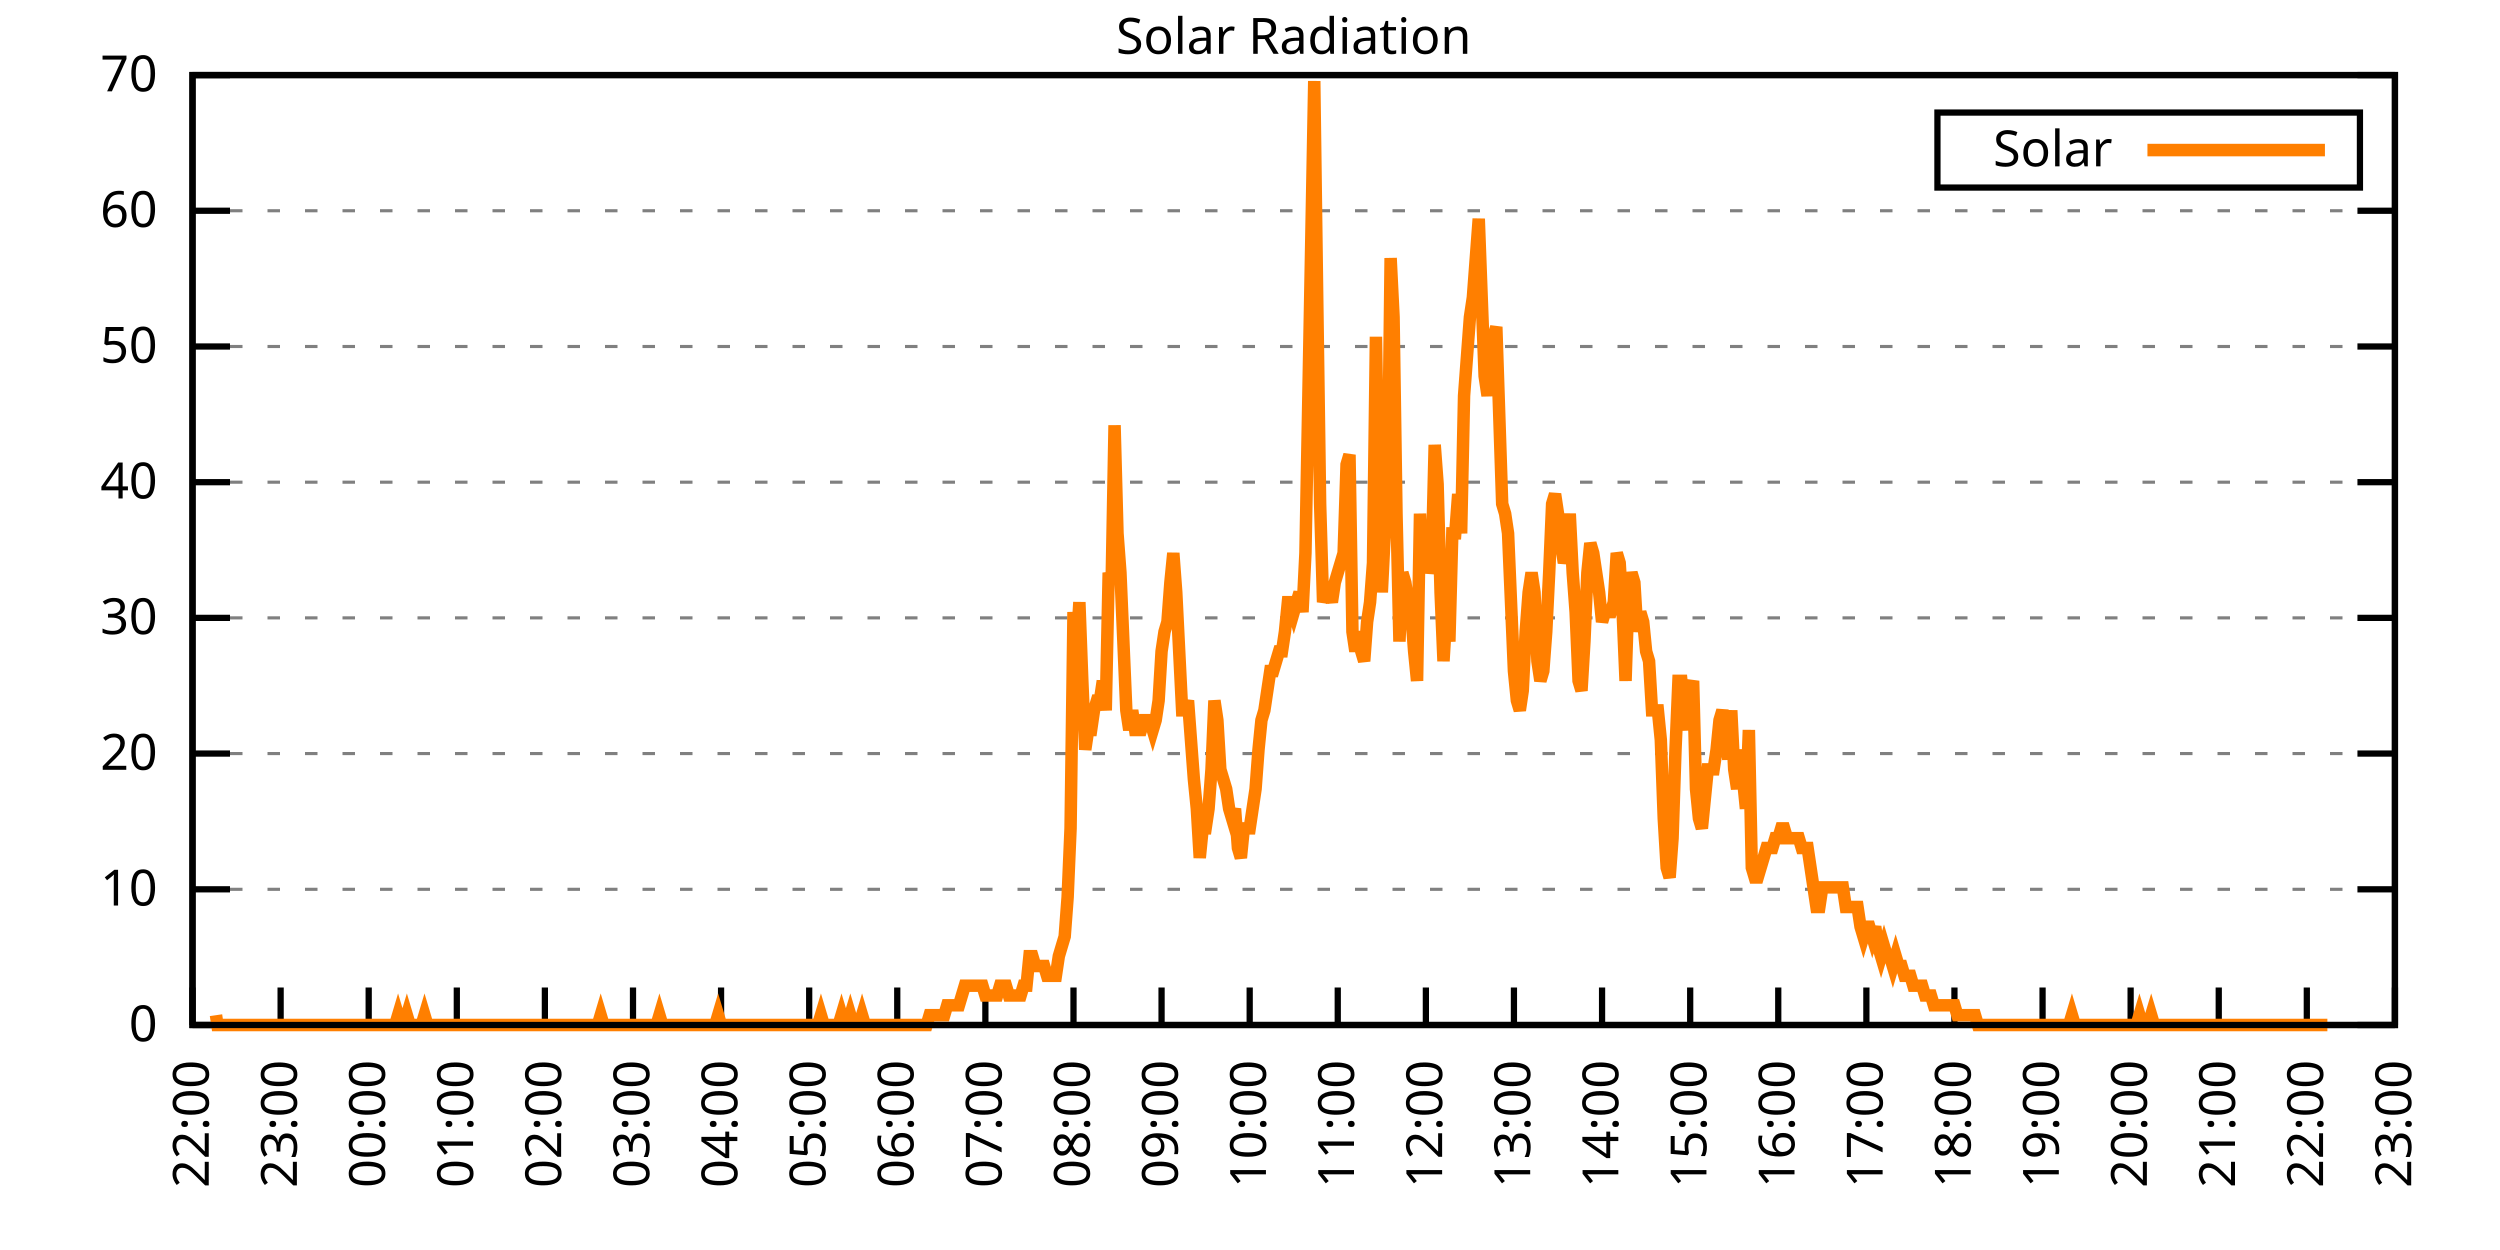
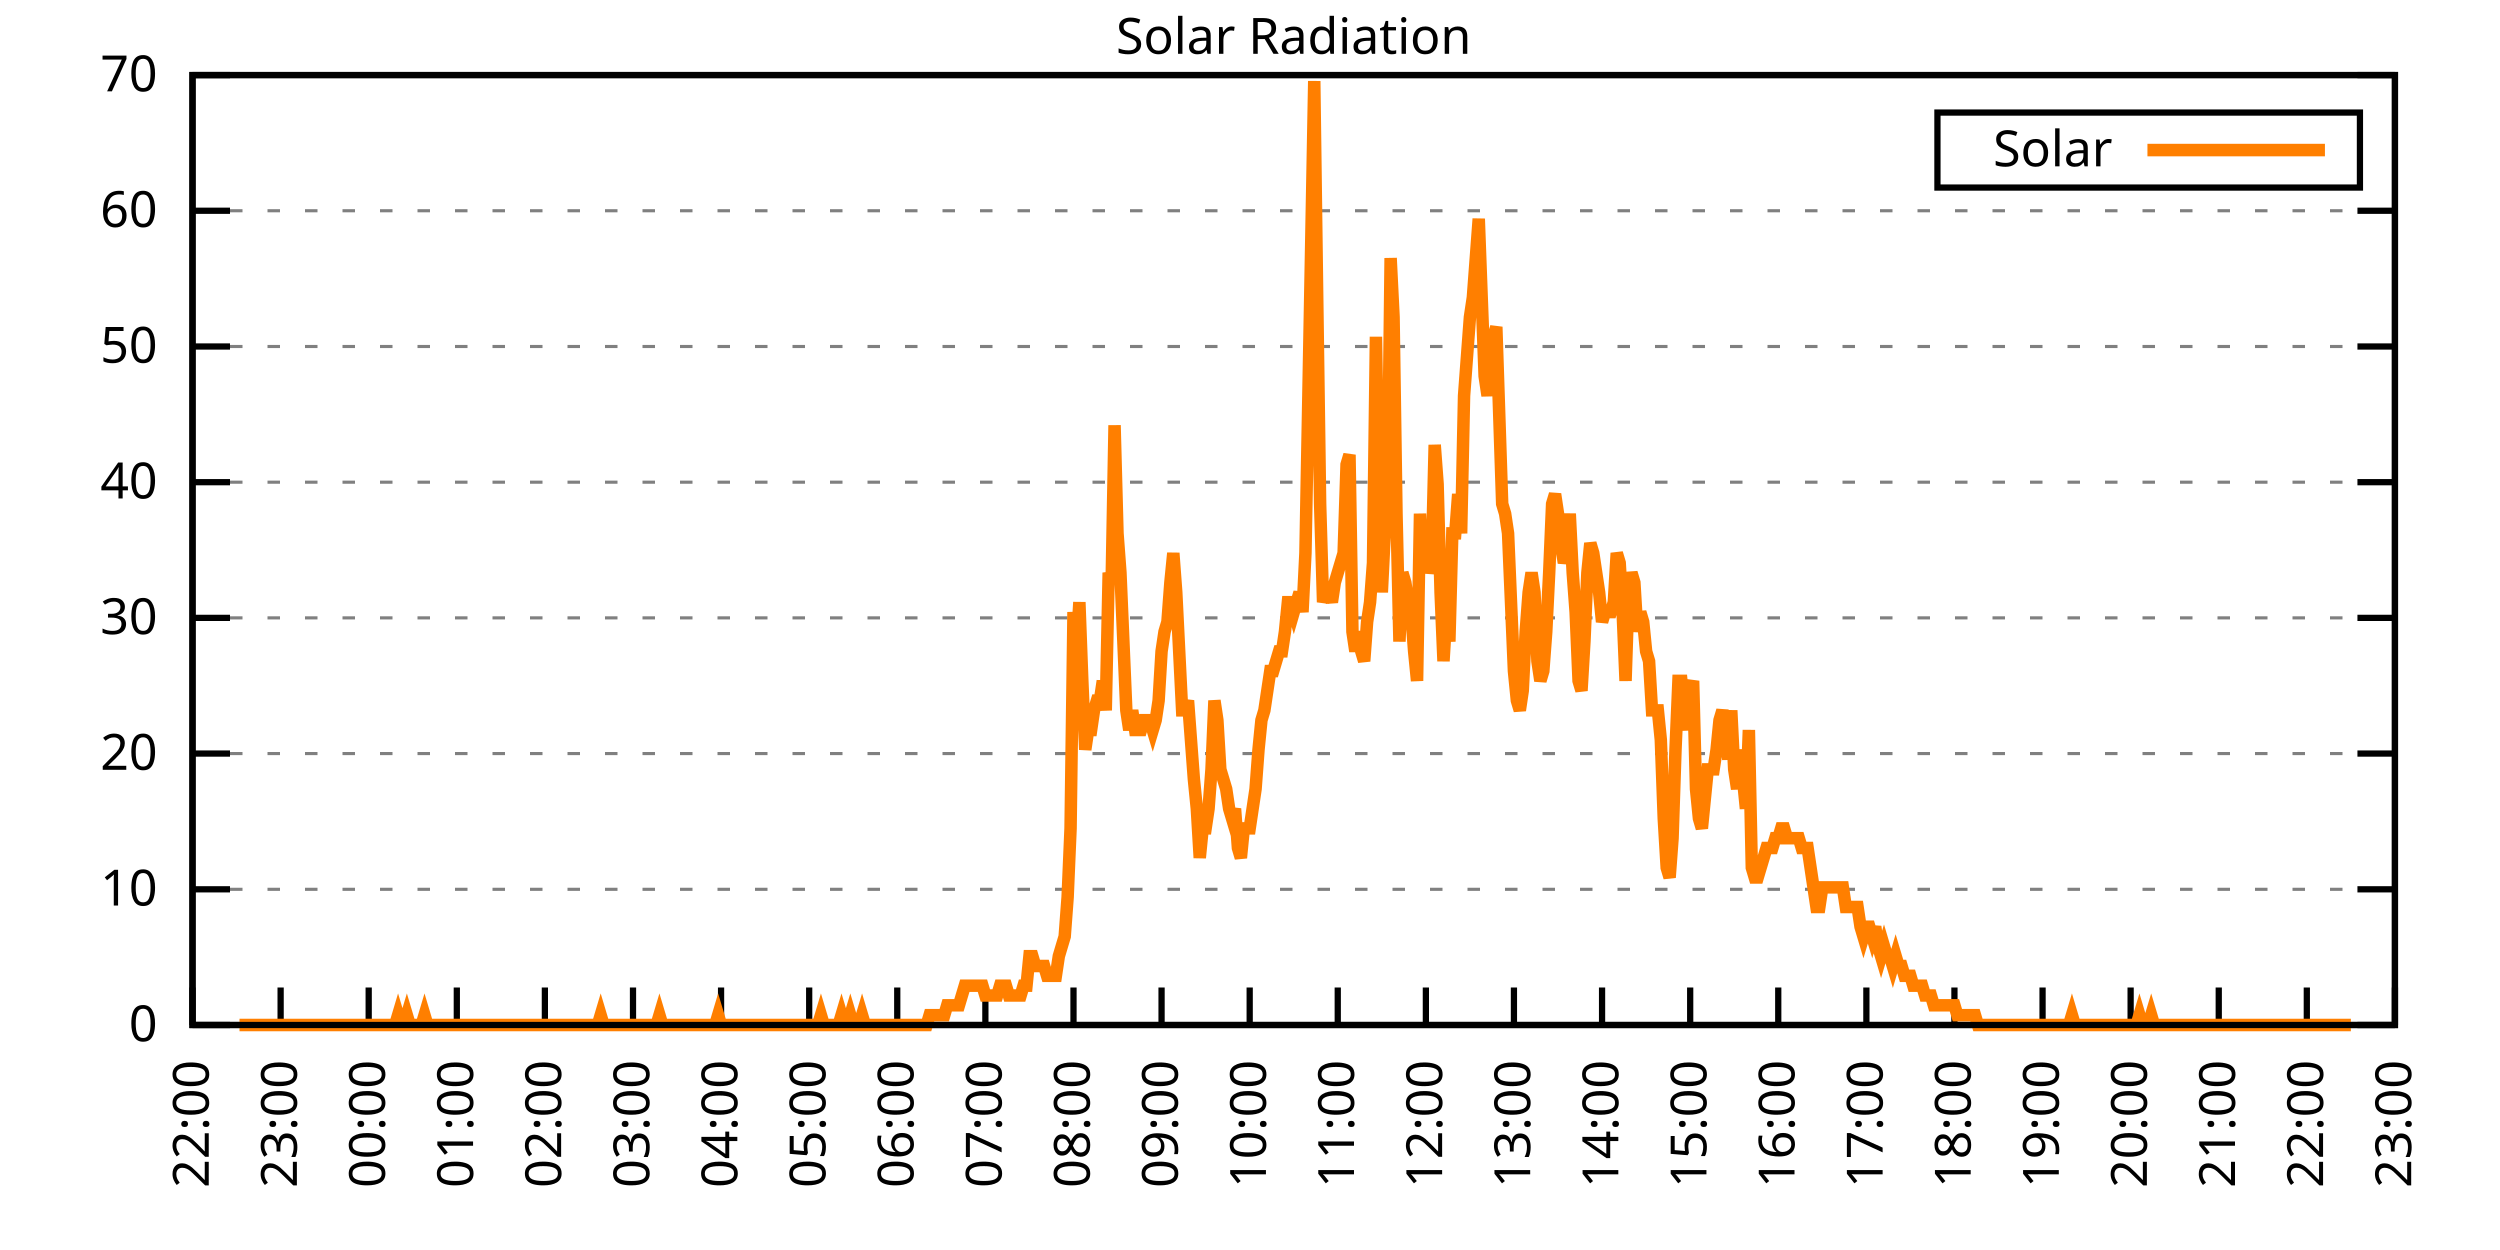
<svg xmlns="http://www.w3.org/2000/svg" xmlns:xlink="http://www.w3.org/1999/xlink" width="400" height="200" viewBox="0 0 400 200">
  <g id="gnuplot_canvas">
    <rect x="0" y="0" width="400" height="200" fill="none" />
    <defs>
      <circle id="gpDot" r="0.5" stroke-width="0.5" stroke="currentColor" />
      <path id="gpPt0" stroke-width="0.333" stroke="currentColor" d="M-1,0 h2 M0,-1 v2" />
      <path id="gpPt1" stroke-width="0.333" stroke="currentColor" d="M-1,-1 L1,1 M1,-1 L-1,1" />
      <path id="gpPt2" stroke-width="0.333" stroke="currentColor" d="M-1,0 L1,0 M0,-1 L0,1 M-1,-1 L1,1 M-1,1 L1,-1" />
      <rect id="gpPt3" stroke-width="0.333" stroke="currentColor" x="-1" y="-1" width="2" height="2" />
      <rect id="gpPt4" stroke-width="0.333" stroke="currentColor" fill="currentColor" x="-1" y="-1" width="2" height="2" />
      <circle id="gpPt5" stroke-width="0.333" stroke="currentColor" cx="0" cy="0" r="1" />
      <use xlink:href="#gpPt5" id="gpPt6" fill="currentColor" stroke="none" />
      <path id="gpPt7" stroke-width="0.333" stroke="currentColor" d="M0,-1.33 L-1.33,0.67 L1.33,0.67 z" />
      <use xlink:href="#gpPt7" id="gpPt8" fill="currentColor" stroke="none" />
      <use xlink:href="#gpPt7" id="gpPt9" stroke="currentColor" transform="rotate(180)" />
      <use xlink:href="#gpPt9" id="gpPt10" fill="currentColor" stroke="none" />
      <use xlink:href="#gpPt3" id="gpPt11" stroke="currentColor" transform="rotate(45)" />
      <use xlink:href="#gpPt11" id="gpPt12" fill="currentColor" stroke="none" />
      <path id="gpPt13" stroke-width="0.333" stroke="currentColor" d="M0,1.330 L1.265,0.411 L0.782,-1.067 L-0.782,-1.076 L-1.265,0.411 z" />
      <use xlink:href="#gpPt13" id="gpPt14" fill="currentColor" stroke="none" />
      <filter id="textbox" filterUnits="objectBoundingBox" x="0" y="0" height="1" width="1">
        <feFlood flood-color="white" flood-opacity="1" result="bgnd" />
        <feComposite in="SourceGraphic" in2="bgnd" operator="atop" />
      </filter>
      <filter id="greybox" filterUnits="objectBoundingBox" x="0" y="0" height="1" width="1">
        <feFlood flood-color="lightgrey" flood-opacity="1" result="grey" />
        <feComposite in="SourceGraphic" in2="grey" operator="atop" />
      </filter>
    </defs>
    <g fill="none" color="white" stroke="currentColor" stroke-width="1.00" stroke-linecap="butt" stroke-linejoin="miter">
</g>
    <g fill="none" color="black" stroke="currentColor" stroke-width="1.00" stroke-linecap="butt" stroke-linejoin="miter">
      <g stroke="none" shape-rendering="crispEdges">
        <polygon fill="rgb(255, 255, 255)" points="30.80,164.00 383.18,164.00 383.18,12.02 30.80,12.02 " />
      </g>
    </g>
    <g fill="none" color="black" stroke="currentColor" stroke-width="1.00" stroke-linecap="butt" stroke-linejoin="miter">
</g>
    <g fill="none" color="black" stroke="black" stroke-width="0.50" stroke-linecap="butt" stroke-linejoin="miter">
</g>
    <g fill="none" color="gray" stroke="currentColor" stroke-width="0.50" stroke-linecap="butt" stroke-linejoin="miter">
      <path stroke="gray" stroke-dasharray="2,4" class="gridline" d="M30.80,164.00 L383.19,164.00  " />
    </g>
    <g fill="none" color="gray" stroke="gray" stroke-width="1.00" stroke-linecap="butt" stroke-linejoin="miter">
</g>
    <g fill="none" color="black" stroke="currentColor" stroke-width="1.00" stroke-linecap="butt" stroke-linejoin="miter">
      <path stroke="black" d="M30.80,164.00 L36.80,164.00 M383.19,164.00 L377.19,164.00  " />
      <g transform="translate(25.20,166.60)" stroke="none" fill="black" font-family="Sans" font-size="8.00" text-anchor="end">
        <text>
          <tspan font-family="Sans"> 0</tspan>
        </text>
      </g>
    </g>
    <g fill="none" color="black" stroke="currentColor" stroke-width="1.00" stroke-linecap="butt" stroke-linejoin="miter">
</g>
    <g fill="none" color="black" stroke="black" stroke-width="0.50" stroke-linecap="butt" stroke-linejoin="miter">
</g>
    <g fill="none" color="gray" stroke="currentColor" stroke-width="0.50" stroke-linecap="butt" stroke-linejoin="miter">
      <path stroke="gray" stroke-dasharray="2,4" class="gridline" d="M30.80,142.29 L383.19,142.29  " />
    </g>
    <g fill="none" color="gray" stroke="gray" stroke-width="1.00" stroke-linecap="butt" stroke-linejoin="miter">
</g>
    <g fill="none" color="black" stroke="currentColor" stroke-width="1.00" stroke-linecap="butt" stroke-linejoin="miter">
      <path stroke="black" d="M30.80,142.29 L36.80,142.29 M383.19,142.29 L377.19,142.29  " />
      <g transform="translate(25.20,144.89)" stroke="none" fill="black" font-family="Sans" font-size="8.00" text-anchor="end">
        <text>
          <tspan font-family="Sans"> 10</tspan>
        </text>
      </g>
    </g>
    <g fill="none" color="black" stroke="currentColor" stroke-width="1.00" stroke-linecap="butt" stroke-linejoin="miter">
</g>
    <g fill="none" color="black" stroke="black" stroke-width="0.50" stroke-linecap="butt" stroke-linejoin="miter">
</g>
    <g fill="none" color="gray" stroke="currentColor" stroke-width="0.50" stroke-linecap="butt" stroke-linejoin="miter">
      <path stroke="gray" stroke-dasharray="2,4" class="gridline" d="M30.80,120.57 L383.19,120.57  " />
    </g>
    <g fill="none" color="gray" stroke="gray" stroke-width="1.00" stroke-linecap="butt" stroke-linejoin="miter">
</g>
    <g fill="none" color="black" stroke="currentColor" stroke-width="1.00" stroke-linecap="butt" stroke-linejoin="miter">
      <path stroke="black" d="M30.80,120.57 L36.80,120.57 M383.19,120.57 L377.19,120.57  " />
      <g transform="translate(25.20,123.17)" stroke="none" fill="black" font-family="Sans" font-size="8.00" text-anchor="end">
        <text>
          <tspan font-family="Sans"> 20</tspan>
        </text>
      </g>
    </g>
    <g fill="none" color="black" stroke="currentColor" stroke-width="1.00" stroke-linecap="butt" stroke-linejoin="miter">
</g>
    <g fill="none" color="black" stroke="black" stroke-width="0.50" stroke-linecap="butt" stroke-linejoin="miter">
</g>
    <g fill="none" color="gray" stroke="currentColor" stroke-width="0.50" stroke-linecap="butt" stroke-linejoin="miter">
      <path stroke="gray" stroke-dasharray="2,4" class="gridline" d="M30.80,98.86 L383.19,98.86  " />
    </g>
    <g fill="none" color="gray" stroke="gray" stroke-width="1.00" stroke-linecap="butt" stroke-linejoin="miter">
</g>
    <g fill="none" color="black" stroke="currentColor" stroke-width="1.00" stroke-linecap="butt" stroke-linejoin="miter">
      <path stroke="black" d="M30.80,98.86 L36.80,98.86 M383.19,98.86 L377.19,98.86  " />
      <g transform="translate(25.20,101.46)" stroke="none" fill="black" font-family="Sans" font-size="8.00" text-anchor="end">
        <text>
          <tspan font-family="Sans"> 30</tspan>
        </text>
      </g>
    </g>
    <g fill="none" color="black" stroke="currentColor" stroke-width="1.00" stroke-linecap="butt" stroke-linejoin="miter">
</g>
    <g fill="none" color="black" stroke="black" stroke-width="0.50" stroke-linecap="butt" stroke-linejoin="miter">
</g>
    <g fill="none" color="gray" stroke="currentColor" stroke-width="0.50" stroke-linecap="butt" stroke-linejoin="miter">
      <path stroke="gray" stroke-dasharray="2,4" class="gridline" d="M30.80,77.15 L383.19,77.15  " />
    </g>
    <g fill="none" color="gray" stroke="gray" stroke-width="1.00" stroke-linecap="butt" stroke-linejoin="miter">
</g>
    <g fill="none" color="black" stroke="currentColor" stroke-width="1.00" stroke-linecap="butt" stroke-linejoin="miter">
      <path stroke="black" d="M30.80,77.15 L36.80,77.15 M383.19,77.15 L377.19,77.15  " />
      <g transform="translate(25.20,79.75)" stroke="none" fill="black" font-family="Sans" font-size="8.00" text-anchor="end">
        <text>
          <tspan font-family="Sans"> 40</tspan>
        </text>
      </g>
    </g>
    <g fill="none" color="black" stroke="currentColor" stroke-width="1.00" stroke-linecap="butt" stroke-linejoin="miter">
</g>
    <g fill="none" color="black" stroke="black" stroke-width="0.50" stroke-linecap="butt" stroke-linejoin="miter">
</g>
    <g fill="none" color="gray" stroke="currentColor" stroke-width="0.50" stroke-linecap="butt" stroke-linejoin="miter">
      <path stroke="gray" stroke-dasharray="2,4" class="gridline" d="M30.80,55.44 L383.19,55.44  " />
    </g>
    <g fill="none" color="gray" stroke="gray" stroke-width="1.00" stroke-linecap="butt" stroke-linejoin="miter">
</g>
    <g fill="none" color="black" stroke="currentColor" stroke-width="1.00" stroke-linecap="butt" stroke-linejoin="miter">
      <path stroke="black" d="M30.80,55.44 L36.80,55.44 M383.19,55.44 L377.19,55.44  " />
      <g transform="translate(25.20,58.04)" stroke="none" fill="black" font-family="Sans" font-size="8.00" text-anchor="end">
        <text>
          <tspan font-family="Sans"> 50</tspan>
        </text>
      </g>
    </g>
    <g fill="none" color="black" stroke="currentColor" stroke-width="1.00" stroke-linecap="butt" stroke-linejoin="miter">
</g>
    <g fill="none" color="black" stroke="black" stroke-width="0.50" stroke-linecap="butt" stroke-linejoin="miter">
</g>
    <g fill="none" color="gray" stroke="currentColor" stroke-width="0.50" stroke-linecap="butt" stroke-linejoin="miter">
      <path stroke="gray" stroke-dasharray="2,4" class="gridline" d="M30.80,33.72 L383.19,33.72  " />
    </g>
    <g fill="none" color="gray" stroke="gray" stroke-width="1.00" stroke-linecap="butt" stroke-linejoin="miter">
</g>
    <g fill="none" color="black" stroke="currentColor" stroke-width="1.00" stroke-linecap="butt" stroke-linejoin="miter">
      <path stroke="black" d="M30.80,33.72 L36.80,33.72 M383.19,33.72 L377.19,33.72  " />
      <g transform="translate(25.20,36.32)" stroke="none" fill="black" font-family="Sans" font-size="8.00" text-anchor="end">
        <text>
          <tspan font-family="Sans"> 60</tspan>
        </text>
      </g>
    </g>
    <g fill="none" color="black" stroke="currentColor" stroke-width="1.00" stroke-linecap="butt" stroke-linejoin="miter">
</g>
    <g fill="none" color="black" stroke="black" stroke-width="0.50" stroke-linecap="butt" stroke-linejoin="miter">
</g>
    <g fill="none" color="gray" stroke="currentColor" stroke-width="0.50" stroke-linecap="butt" stroke-linejoin="miter">
      <path stroke="gray" stroke-dasharray="2,4" class="gridline" d="M30.80,12.01 L383.19,12.01  " />
    </g>
    <g fill="none" color="gray" stroke="gray" stroke-width="1.00" stroke-linecap="butt" stroke-linejoin="miter">
</g>
    <g fill="none" color="black" stroke="currentColor" stroke-width="1.00" stroke-linecap="butt" stroke-linejoin="miter">
      <path stroke="black" d="M30.80,12.01 L36.80,12.01 M383.19,12.01 L377.19,12.01  " />
      <g transform="translate(25.20,14.61)" stroke="none" fill="black" font-family="Sans" font-size="8.00" text-anchor="end">
        <text>
          <tspan font-family="Sans"> 70</tspan>
        </text>
      </g>
    </g>
    <g fill="none" color="black" stroke="currentColor" stroke-width="1.00" stroke-linecap="butt" stroke-linejoin="miter">
      <path stroke="black" d="M30.80,164.00 L30.80,158.00  " />
      <g transform="translate(33.40,169.60) rotate(270.00)" stroke="none" fill="black" font-family="Sans" font-size="8.00" text-anchor="end">
        <text>
          <tspan font-family="Sans">22:00</tspan>
        </text>
      </g>
    </g>
    <g fill="none" color="black" stroke="currentColor" stroke-width="1.00" stroke-linecap="butt" stroke-linejoin="miter">
      <path stroke="black" d="M44.90,164.00 L44.90,158.00  " />
      <g transform="translate(47.50,169.60) rotate(270.00)" stroke="none" fill="black" font-family="Sans" font-size="8.00" text-anchor="end">
        <text>
          <tspan font-family="Sans">23:00</tspan>
        </text>
      </g>
    </g>
    <g fill="none" color="black" stroke="currentColor" stroke-width="1.00" stroke-linecap="butt" stroke-linejoin="miter">
      <path stroke="black" d="M58.99,164.00 L58.99,158.00  " />
      <g transform="translate(61.59,169.60) rotate(270.00)" stroke="none" fill="black" font-family="Sans" font-size="8.00" text-anchor="end">
        <text>
          <tspan font-family="Sans">00:00</tspan>
        </text>
      </g>
    </g>
    <g fill="none" color="black" stroke="currentColor" stroke-width="1.00" stroke-linecap="butt" stroke-linejoin="miter">
      <path stroke="black" d="M73.09,164.00 L73.09,158.00  " />
      <g transform="translate(75.69,169.60) rotate(270.00)" stroke="none" fill="black" font-family="Sans" font-size="8.00" text-anchor="end">
        <text>
          <tspan font-family="Sans">01:00</tspan>
        </text>
      </g>
    </g>
    <g fill="none" color="black" stroke="currentColor" stroke-width="1.00" stroke-linecap="butt" stroke-linejoin="miter">
      <path stroke="black" d="M87.18,164.00 L87.18,158.00  " />
      <g transform="translate(89.78,169.60) rotate(270.00)" stroke="none" fill="black" font-family="Sans" font-size="8.00" text-anchor="end">
        <text>
          <tspan font-family="Sans">02:00</tspan>
        </text>
      </g>
    </g>
    <g fill="none" color="black" stroke="currentColor" stroke-width="1.00" stroke-linecap="butt" stroke-linejoin="miter">
      <path stroke="black" d="M101.28,164.00 L101.28,158.00  " />
      <g transform="translate(103.88,169.60) rotate(270.00)" stroke="none" fill="black" font-family="Sans" font-size="8.00" text-anchor="end">
        <text>
          <tspan font-family="Sans">03:00</tspan>
        </text>
      </g>
    </g>
    <g fill="none" color="black" stroke="currentColor" stroke-width="1.00" stroke-linecap="butt" stroke-linejoin="miter">
      <path stroke="black" d="M115.37,164.00 L115.37,158.00  " />
      <g transform="translate(117.97,169.60) rotate(270.00)" stroke="none" fill="black" font-family="Sans" font-size="8.00" text-anchor="end">
        <text>
          <tspan font-family="Sans">04:00</tspan>
        </text>
      </g>
    </g>
    <g fill="none" color="black" stroke="currentColor" stroke-width="1.00" stroke-linecap="butt" stroke-linejoin="miter">
      <path stroke="black" d="M129.47,164.00 L129.47,158.00  " />
      <g transform="translate(132.07,169.60) rotate(270.00)" stroke="none" fill="black" font-family="Sans" font-size="8.00" text-anchor="end">
        <text>
          <tspan font-family="Sans">05:00</tspan>
        </text>
      </g>
    </g>
    <g fill="none" color="black" stroke="currentColor" stroke-width="1.00" stroke-linecap="butt" stroke-linejoin="miter">
      <path stroke="black" d="M143.56,164.00 L143.56,158.00  " />
      <g transform="translate(146.16,169.60) rotate(270.00)" stroke="none" fill="black" font-family="Sans" font-size="8.00" text-anchor="end">
        <text>
          <tspan font-family="Sans">06:00</tspan>
        </text>
      </g>
    </g>
    <g fill="none" color="black" stroke="currentColor" stroke-width="1.00" stroke-linecap="butt" stroke-linejoin="miter">
      <path stroke="black" d="M157.66,164.00 L157.66,158.00  " />
      <g transform="translate(160.26,169.60) rotate(270.00)" stroke="none" fill="black" font-family="Sans" font-size="8.00" text-anchor="end">
        <text>
          <tspan font-family="Sans">07:00</tspan>
        </text>
      </g>
    </g>
    <g fill="none" color="black" stroke="currentColor" stroke-width="1.00" stroke-linecap="butt" stroke-linejoin="miter">
      <path stroke="black" d="M171.76,164.00 L171.76,158.00  " />
      <g transform="translate(174.36,169.60) rotate(270.00)" stroke="none" fill="black" font-family="Sans" font-size="8.00" text-anchor="end">
        <text>
          <tspan font-family="Sans">08:00</tspan>
        </text>
      </g>
    </g>
    <g fill="none" color="black" stroke="currentColor" stroke-width="1.00" stroke-linecap="butt" stroke-linejoin="miter">
      <path stroke="black" d="M185.85,164.00 L185.85,158.00  " />
      <g transform="translate(188.45,169.60) rotate(270.00)" stroke="none" fill="black" font-family="Sans" font-size="8.00" text-anchor="end">
        <text>
          <tspan font-family="Sans">09:00</tspan>
        </text>
      </g>
    </g>
    <g fill="none" color="black" stroke="currentColor" stroke-width="1.00" stroke-linecap="butt" stroke-linejoin="miter">
      <path stroke="black" d="M199.95,164.00 L199.95,158.00  " />
      <g transform="translate(202.55,169.60) rotate(270.00)" stroke="none" fill="black" font-family="Sans" font-size="8.00" text-anchor="end">
        <text>
          <tspan font-family="Sans">10:00</tspan>
        </text>
      </g>
    </g>
    <g fill="none" color="black" stroke="currentColor" stroke-width="1.00" stroke-linecap="butt" stroke-linejoin="miter">
      <path stroke="black" d="M214.04,164.00 L214.04,158.00  " />
      <g transform="translate(216.64,169.60) rotate(270.00)" stroke="none" fill="black" font-family="Sans" font-size="8.00" text-anchor="end">
        <text>
          <tspan font-family="Sans">11:00</tspan>
        </text>
      </g>
    </g>
    <g fill="none" color="black" stroke="currentColor" stroke-width="1.00" stroke-linecap="butt" stroke-linejoin="miter">
      <path stroke="black" d="M228.14,164.00 L228.14,158.00  " />
      <g transform="translate(230.74,169.60) rotate(270.00)" stroke="none" fill="black" font-family="Sans" font-size="8.00" text-anchor="end">
        <text>
          <tspan font-family="Sans">12:00</tspan>
        </text>
      </g>
    </g>
    <g fill="none" color="black" stroke="currentColor" stroke-width="1.00" stroke-linecap="butt" stroke-linejoin="miter">
      <path stroke="black" d="M242.23,164.00 L242.23,158.00  " />
      <g transform="translate(244.83,169.60) rotate(270.00)" stroke="none" fill="black" font-family="Sans" font-size="8.00" text-anchor="end">
        <text>
          <tspan font-family="Sans">13:00</tspan>
        </text>
      </g>
    </g>
    <g fill="none" color="black" stroke="currentColor" stroke-width="1.00" stroke-linecap="butt" stroke-linejoin="miter">
      <path stroke="black" d="M256.33,164.00 L256.33,158.00  " />
      <g transform="translate(258.93,169.60) rotate(270.00)" stroke="none" fill="black" font-family="Sans" font-size="8.00" text-anchor="end">
        <text>
          <tspan font-family="Sans">14:00</tspan>
        </text>
      </g>
    </g>
    <g fill="none" color="black" stroke="currentColor" stroke-width="1.00" stroke-linecap="butt" stroke-linejoin="miter">
      <path stroke="black" d="M270.43,164.00 L270.43,158.00  " />
      <g transform="translate(273.03,169.60) rotate(270.00)" stroke="none" fill="black" font-family="Sans" font-size="8.00" text-anchor="end">
        <text>
          <tspan font-family="Sans">15:00</tspan>
        </text>
      </g>
    </g>
    <g fill="none" color="black" stroke="currentColor" stroke-width="1.00" stroke-linecap="butt" stroke-linejoin="miter">
      <path stroke="black" d="M284.52,164.00 L284.52,158.00  " />
      <g transform="translate(287.12,169.60) rotate(270.00)" stroke="none" fill="black" font-family="Sans" font-size="8.00" text-anchor="end">
        <text>
          <tspan font-family="Sans">16:00</tspan>
        </text>
      </g>
    </g>
    <g fill="none" color="black" stroke="currentColor" stroke-width="1.00" stroke-linecap="butt" stroke-linejoin="miter">
      <path stroke="black" d="M298.62,164.00 L298.62,158.00  " />
      <g transform="translate(301.22,169.60) rotate(270.00)" stroke="none" fill="black" font-family="Sans" font-size="8.00" text-anchor="end">
        <text>
          <tspan font-family="Sans">17:00</tspan>
        </text>
      </g>
    </g>
    <g fill="none" color="black" stroke="currentColor" stroke-width="1.00" stroke-linecap="butt" stroke-linejoin="miter">
      <path stroke="black" d="M312.71,164.00 L312.71,158.00  " />
      <g transform="translate(315.31,169.60) rotate(270.00)" stroke="none" fill="black" font-family="Sans" font-size="8.00" text-anchor="end">
        <text>
          <tspan font-family="Sans">18:00</tspan>
        </text>
      </g>
    </g>
    <g fill="none" color="black" stroke="currentColor" stroke-width="1.00" stroke-linecap="butt" stroke-linejoin="miter">
      <path stroke="black" d="M326.81,164.00 L326.81,158.00  " />
      <g transform="translate(329.41,169.60) rotate(270.00)" stroke="none" fill="black" font-family="Sans" font-size="8.00" text-anchor="end">
        <text>
          <tspan font-family="Sans">19:00</tspan>
        </text>
      </g>
    </g>
    <g fill="none" color="black" stroke="currentColor" stroke-width="1.00" stroke-linecap="butt" stroke-linejoin="miter">
      <path stroke="black" d="M340.90,164.00 L340.90,158.00  " />
      <g transform="translate(343.50,169.60) rotate(270.00)" stroke="none" fill="black" font-family="Sans" font-size="8.00" text-anchor="end">
        <text>
          <tspan font-family="Sans">20:00</tspan>
        </text>
      </g>
    </g>
    <g fill="none" color="black" stroke="currentColor" stroke-width="1.00" stroke-linecap="butt" stroke-linejoin="miter">
      <path stroke="black" d="M355.00,164.00 L355.00,158.00  " />
      <g transform="translate(357.60,169.60) rotate(270.00)" stroke="none" fill="black" font-family="Sans" font-size="8.00" text-anchor="end">
        <text>
          <tspan font-family="Sans">21:00</tspan>
        </text>
      </g>
    </g>
    <g fill="none" color="black" stroke="currentColor" stroke-width="1.00" stroke-linecap="butt" stroke-linejoin="miter">
      <path stroke="black" d="M369.09,164.00 L369.09,158.00  " />
      <g transform="translate(371.69,169.60) rotate(270.00)" stroke="none" fill="black" font-family="Sans" font-size="8.00" text-anchor="end">
        <text>
          <tspan font-family="Sans">22:00</tspan>
        </text>
      </g>
    </g>
    <g fill="none" color="black" stroke="currentColor" stroke-width="1.00" stroke-linecap="butt" stroke-linejoin="miter">
      <path stroke="black" d="M383.19,164.00 L383.19,158.00  " />
      <g transform="translate(385.79,169.60) rotate(270.00)" stroke="none" fill="black" font-family="Sans" font-size="8.00" text-anchor="end">
        <text>
          <tspan font-family="Sans">23:00</tspan>
        </text>
      </g>
    </g>
    <g fill="none" color="black" stroke="currentColor" stroke-width="1.00" stroke-linecap="butt" stroke-linejoin="miter">
</g>
    <g fill="none" color="black" stroke="currentColor" stroke-width="1.00" stroke-linecap="butt" stroke-linejoin="miter">
      <path stroke="black" d="M30.80,12.01 L30.80,164.00 L383.19,164.00 L383.19,12.01 L30.80,12.01 Z  " />
    </g>
    <g fill="none" color="black" stroke="currentColor" stroke-width="1.00" stroke-linecap="butt" stroke-linejoin="miter">
</g>
    <g fill="none" color="black" stroke="currentColor" stroke-width="1.00" stroke-linecap="butt" stroke-linejoin="miter">
      <path stroke="black" d="M309.99,30.01 L309.99,18.01 L377.59,18.01 L377.59,30.01 L309.99,30.01 Z  " />
    </g>
    <g id="Solar_Radiation_plot_1">
      <g fill="none" color="white" stroke="black" stroke-width="2.00" stroke-linecap="butt" stroke-linejoin="miter">
</g>
      <g fill="none" color="black" stroke="currentColor" stroke-width="2.00" stroke-linecap="butt" stroke-linejoin="miter">
        <g transform="translate(337.99,26.61)" stroke="none" fill="black" font-family="Sans" font-size="8.00" text-anchor="end">
          <text>
            <tspan font-family="Sans">Solar</tspan>
          </text>
        </g>
      </g>
      <g fill="none" color="black" stroke="currentColor" stroke-width="2.00" stroke-linecap="butt" stroke-linejoin="miter">
-         <path stroke="rgb(255, 127,   0)" d="M343.59,24.01 L371.99,24.01 M34.56,162.43 L34.79,164.00 L35.50,164.00 L35.97,164.00 L36.44,164.00 L36.91,164.00   L37.38,164.00 L37.85,164.00 L38.32,164.00 L38.79,164.00 L39.26,164.00 L39.73,164.00 L40.20,164.00 L40.67,164.00   L41.14,164.00 L41.61,164.00 L42.08,164.00 L42.55,164.00 L43.02,164.00 L43.49,164.00 L43.96,164.00 L44.43,164.00   L44.90,164.00 L45.37,164.00 L45.84,164.00 L46.31,164.00 L46.78,164.00 L47.24,164.00 L47.71,164.00 L48.18,164.00   L48.65,164.00 L49.12,164.00 L49.59,164.00 L50.06,164.00 L50.53,164.00 L51.00,164.00 L51.47,164.00 L51.94,164.00   L52.41,164.00 L52.88,164.00 L53.35,164.00 L53.82,164.00 L54.29,164.00 L54.76,164.00 L55.23,164.00 L55.70,164.00   L56.17,164.00 L56.64,164.00 L57.11,164.00 L57.58,164.00 L58.05,164.00 L58.52,164.00 L58.99,164.00 L59.46,164.00   L59.93,164.00 L60.40,164.00 L60.87,164.00 L61.34,164.00 L61.81,164.00 L62.28,164.00 L62.75,164.00 L63.22,164.00   L63.69,162.43 L64.16,164.00 L64.63,164.00 L65.10,162.43 L65.57,164.00 L66.04,164.00 L66.51,164.00 L66.98,164.00   L67.45,164.00 L67.92,162.43 L68.39,164.00 L68.86,164.00 L69.33,164.00 L69.80,164.00 L70.27,164.00 L70.74,164.00   L71.21,164.00 L71.68,164.00 L72.15,164.00 L72.62,164.00 L73.09,164.00 L73.56,164.00 L74.03,164.00 L74.50,164.00   L74.97,164.00 L75.44,164.00 L75.91,164.00 L76.38,164.00 L76.85,164.00 L77.32,164.00 L77.79,164.00 L78.26,164.00   L78.73,164.00 L79.19,164.00 L79.66,164.00 L80.13,164.00 L80.60,164.00 L81.07,164.00 L81.54,164.00 L82.01,164.00   L82.48,164.00 L82.95,164.00 L83.42,164.00 L83.89,164.00 L84.36,164.00 L84.83,164.00 L85.30,164.00 L85.77,164.00   L86.24,164.00 L86.71,164.00 L87.18,164.00 L87.65,164.00 L88.12,164.00 L88.59,164.00 L89.06,164.00 L89.53,164.00   L90.00,164.00 L90.47,164.00 L90.94,164.00 L91.41,164.00 L91.88,164.00 L92.35,164.00 L92.82,164.00 L93.29,164.00   L93.76,164.00 L94.23,164.00 L94.70,164.00 L95.17,164.00 L95.64,164.00 L96.11,162.43 L96.58,164.00 L97.05,164.00   L97.52,164.00 L97.99,164.00 L98.46,164.00 L98.93,164.00 L99.40,164.00 L99.87,164.00 L100.34,164.00 L100.81,164.00   L101.28,164.00 L101.75,164.00 L102.22,164.00 L102.69,164.00 L103.16,164.00 L103.63,164.00 L104.10,164.00 L104.57,164.00   L105.04,164.00 L105.51,162.43 L105.98,164.00 L106.45,164.00 L106.92,164.00 L107.39,164.00 L107.86,164.00 L108.33,164.00   L108.80,164.00 L109.27,164.00 L109.74,164.00 L110.21,164.00 L110.68,164.00 L111.14,164.00 L111.61,164.00 L112.08,164.00   L112.55,164.00 L113.02,164.00 L113.49,164.00 L113.96,164.00 L114.43,164.00 L114.90,162.43 L115.37,164.00 L115.84,164.00   L116.31,164.00 L116.78,164.00 L117.25,164.00 L117.72,164.00 L118.19,164.00 L118.66,164.00 L119.13,164.00 L119.60,164.00   L120.07,164.00 L120.54,164.00 L121.01,164.00 L121.48,164.00 L121.95,164.00 L122.42,164.00 L122.89,164.00 L123.36,164.00   L123.83,164.00 L124.30,164.00 L124.77,164.00 L125.24,164.00 L125.71,164.00 L126.18,164.00 L126.65,164.00 L127.12,164.00   L127.59,164.00 L128.06,164.00 L128.53,164.00 L129.00,164.00 L129.47,164.00 L129.94,164.00 L130.41,164.00 L130.88,164.00   L131.35,162.43 L131.82,164.00 L132.29,164.00 L132.76,164.00 L133.23,164.00 L133.70,164.00 L134.17,164.00 L134.64,162.43   L135.11,164.00 L135.58,164.00 L136.05,162.43 L136.52,164.00 L136.99,164.00 L137.46,164.00 L137.93,162.43 L138.40,164.00   L138.87,164.00 L139.34,164.00 L139.81,164.00 L140.28,164.00 L140.75,164.00 L141.22,164.00 L141.69,164.00 L142.16,164.00   L142.63,164.00 L143.09,164.00 L143.56,164.00 L144.03,164.00 L144.50,164.00 L144.97,164.00 L145.44,164.00 L145.91,164.00   L146.38,164.00 L146.85,164.00 L147.32,164.00 L147.79,164.00 L148.26,164.00 L148.73,162.43 L149.20,162.43 L149.67,162.43   L150.14,162.43 L150.61,162.43 L151.08,162.43 L151.55,160.85 L152.02,160.85 L152.49,160.85 L152.96,160.85 L153.43,160.85   L153.90,159.28 L154.37,157.71 L154.84,157.71 L155.31,157.71 L155.78,157.71 L156.25,157.71 L156.72,157.71 L157.19,157.71   L157.66,159.28 L158.13,159.28 L158.60,159.28 L159.07,159.28 L159.54,159.28 L160.01,157.71 L160.48,157.71 L160.95,157.71   L161.42,159.28 L161.89,159.28 L162.36,159.28 L162.83,159.28 L163.30,159.28 L163.77,157.71 L164.24,157.71 L164.71,152.99   L165.18,152.99 L165.65,154.56 L166.12,154.56 L166.59,154.56 L167.06,154.56 L167.53,156.13 L168.00,156.13 L168.47,156.13   L168.94,156.13 L169.41,152.99 L169.88,151.41 L170.35,149.84 L170.82,143.55 L171.29,132.54 L171.76,97.93 L172.23,104.22   L172.70,96.35 L173.17,108.94 L173.64,119.95 L174.11,116.80 L174.58,116.80 L175.04,113.66 L175.51,112.09 L175.98,112.09   L176.45,108.94 L176.92,113.66 L177.39,91.63 L177.86,93.21 L178.33,68.04 L178.80,85.34 L179.27,91.63 L179.74,102.65   L180.21,113.66 L180.68,116.80 L181.15,113.66 L181.62,116.80 L182.09,116.80 L182.56,116.80 L183.03,115.23 L183.50,115.23   L183.97,115.23 L184.44,116.80 L184.91,115.23 L185.38,112.09 L185.85,104.22 L186.32,101.07 L186.79,99.50 L187.26,93.21   L187.73,88.49 L188.20,94.78 L188.67,104.22 L189.14,113.66 L189.61,113.66 L190.08,112.09 L190.55,118.38 L191.02,124.67   L191.49,129.39 L191.96,137.26 L192.43,132.54 L192.90,132.54 L193.37,129.39 L193.84,123.10 L194.31,112.09 L194.78,115.23   L195.25,123.10 L195.72,124.67 L196.19,126.24 L196.66,129.39 L197.13,130.96 L197.60,129.39 L198.07,135.68 L198.54,137.26   L199.01,132.54 L199.48,132.54 L199.95,132.54 L200.42,129.39 L200.89,126.24 L201.36,119.95 L201.83,115.23 L202.30,113.66   L202.77,110.51 L203.24,107.37 L203.71,107.37 L204.18,105.79 L204.65,104.22 L205.12,104.22 L205.59,101.07 L206.06,96.35   L206.53,96.35 L207.00,97.93 L207.46,96.35 L207.93,94.78 L208.40,97.93 L208.87,88.49 L209.34,63.32 L209.81,38.15   L210.28,12.97 L210.75,47.58 L211.22,80.62 L211.69,96.35 L212.16,94.78 L212.63,94.78 L213.10,96.35 L213.57,93.21   L214.04,91.63 L214.51,90.06 L214.98,88.49 L215.45,74.33 L215.92,72.76 L216.39,101.07 L216.86,104.22 L217.33,101.07   L217.80,104.22 L218.27,105.79 L218.74,99.50 L219.21,96.35 L219.68,90.06 L220.15,53.88 L220.62,82.19 L221.09,94.78   L221.56,85.34 L222.03,80.62 L222.50,41.29 L222.97,50.73 L223.44,82.19 L223.91,102.65 L224.38,91.63 L224.85,93.21   L225.32,96.35 L225.79,97.93 L226.26,104.22 L226.73,108.94 L227.20,82.19 L227.67,91.63 L228.14,88.49 L228.61,91.63   L229.08,90.06 L229.55,71.18 L230.02,77.48 L230.49,94.78 L230.96,105.79 L231.43,97.93 L231.90,102.65 L232.37,85.34   L232.84,85.34 L233.31,79.05 L233.78,85.34 L234.25,63.32 L234.72,57.02 L235.19,50.73 L235.66,47.58 L236.13,41.29   L236.60,35.00 L237.07,47.58 L237.54,60.17 L238.01,63.32 L238.48,58.60 L238.95,53.88 L239.41,52.30 L239.88,66.46   L240.35,80.62 L240.82,82.19 L241.29,85.34 L241.76,96.35 L242.23,107.37 L242.70,112.09 L243.17,113.66 L243.64,110.51   L244.11,101.07 L244.58,94.78 L245.05,91.63 L245.52,94.78 L245.99,105.79 L246.46,108.94 L246.93,107.37 L247.40,101.07   L247.87,91.63 L248.34,80.62 L248.81,79.05 L249.28,82.19 L249.75,86.91 L250.22,90.06 L250.69,88.49 L251.16,82.19   L251.63,91.63 L252.10,97.93 L252.57,108.94 L253.04,110.51 L253.51,102.65 L253.98,91.63 L254.45,86.91 L254.92,88.49   L255.39,91.63 L255.86,94.78 L256.33,99.50 L256.80,97.93 L257.27,97.93 L257.74,97.93 L258.21,96.35 L258.68,88.49   L259.15,90.06 L259.62,97.93 L260.09,108.94 L260.56,94.78 L261.03,91.63 L261.50,93.21 L261.97,101.07 L262.44,97.93   L262.91,99.50 L263.38,104.22 L263.85,105.79 L264.32,113.66 L264.79,113.66 L265.26,113.66 L265.73,118.38 L266.20,130.96   L266.67,138.83 L267.14,140.40 L267.61,134.11 L268.08,119.95 L268.55,108.94 L269.02,108.94 L269.49,113.66 L269.96,116.80   L270.43,110.51 L270.90,108.94 L271.36,126.24 L271.83,130.96 L272.30,132.54 L272.77,127.82 L273.24,123.10 L273.71,123.10   L274.18,123.10 L274.65,119.95 L275.12,115.23 L275.59,113.66 L276.06,116.80 L276.53,121.52 L277.00,113.66 L277.47,123.10   L277.94,126.24 L278.41,119.95 L278.88,124.67 L279.35,129.39 L279.82,116.80 L280.29,138.83 L280.76,140.40 L281.23,140.40   L281.70,138.83 L282.17,137.26 L282.64,135.68 L283.11,135.68 L283.58,135.68 L284.05,134.11 L284.52,134.11 L284.99,132.54   L285.46,132.54 L285.93,134.11 L286.40,134.11 L286.87,134.11 L287.34,134.11 L287.81,134.11 L288.28,135.68 L288.75,135.68   L289.22,135.68 L289.69,138.83 L290.16,141.98 L290.63,145.12 L291.10,145.12 L291.57,141.98 L292.04,141.98 L292.51,141.98   L292.98,141.98 L293.45,141.98 L293.92,141.98 L294.39,141.98 L294.86,141.98 L295.33,145.12 L295.80,145.12 L296.27,145.12   L296.74,145.12 L297.21,145.12 L297.68,148.27 L298.15,149.84 L298.62,148.27 L299.09,148.27 L299.56,149.84 L300.03,148.27   L300.50,151.41 L300.97,152.99 L301.44,151.41 L301.91,152.99 L302.38,152.99 L302.85,154.56 L303.31,152.99 L303.78,154.56   L304.25,154.56 L304.72,156.13 L305.19,156.13 L305.66,156.13 L306.13,157.71 L306.60,157.71 L307.07,157.71 L307.54,157.71   L308.01,159.28 L308.48,159.28 L308.95,159.28 L309.42,160.85 L309.89,160.85 L310.36,160.85 L310.83,160.85 L311.30,160.85   L311.77,160.85 L312.24,160.85 L312.71,160.85 L313.18,162.43 L313.65,162.43 L314.12,162.43 L314.59,162.43 L315.06,162.43   L315.53,162.43 L316.00,162.43 L316.47,164.00 L316.94,164.00 L317.41,164.00 L317.88,164.00 L318.35,164.00 L318.82,164.00   L319.29,164.00 L319.76,164.00 L320.23,164.00 L320.70,164.00 L321.17,164.00 L321.64,164.00 L322.11,164.00 L322.58,164.00   L323.05,164.00 L323.52,164.00 L323.99,164.00 L324.46,164.00 L324.93,164.00 L325.40,164.00 L325.87,164.00 L326.34,164.00   L326.81,164.00 L327.28,164.00 L327.75,164.00 L328.22,164.00 L328.69,164.00 L329.16,164.00 L329.63,164.00 L330.10,164.00   L330.57,164.00 L331.04,164.00 L331.51,162.43 L331.98,164.00 L332.45,164.00 L332.92,164.00 L333.39,164.00 L333.86,164.00   L334.33,164.00 L334.80,164.00 L335.26,164.00 L335.73,164.00 L336.20,164.00 L336.67,164.00 L337.14,164.00 L337.61,164.00   L338.08,164.00 L338.55,164.00 L339.02,164.00 L339.49,164.00 L339.96,164.00 L340.43,164.00 L340.90,164.00 L341.37,164.00   L341.84,164.00 L342.31,162.43 L342.78,164.00 L343.25,164.00 L343.72,164.00 L344.19,162.43 L344.66,164.00 L345.13,164.00   L345.60,164.00 L346.07,164.00 L346.54,164.00 L347.01,164.00 L347.48,164.00 L347.95,164.00 L348.42,164.00 L348.89,164.00   L349.36,164.00 L349.83,164.00 L350.30,164.00 L350.77,164.00 L351.24,164.00 L351.71,164.00 L352.18,164.00 L352.65,164.00   L353.12,164.00 L353.59,164.00 L354.06,164.00 L354.53,164.00 L355.00,164.00 L355.47,164.00 L355.94,164.00 L356.41,164.00   L356.88,164.00 L357.35,164.00 L357.82,164.00 L358.29,164.00 L358.76,164.00 L359.23,164.00 L359.70,164.00 L360.17,164.00   L360.64,164.00 L361.11,164.00 L361.58,164.00 L362.05,164.00 L362.52,164.00 L362.99,164.00 L363.46,164.00 L363.93,164.00   L364.40,164.00 L364.87,164.00 L365.34,164.00 L365.81,164.00 L366.28,164.00 L366.75,164.00 L367.21,164.00 L367.68,164.00   L368.15,164.00 L368.62,164.00 L369.09,164.00 L369.56,164.00 L370.03,164.00 L370.50,164.00 L370.97,164.00 L371.44,164.00   L371.91,164.00 L372.38,164.00  " />
+         <path stroke="rgb(255, 127,   0)" d="M343.59,24.01 L371.99,24.01 M38.32,164.00 L38.79,164.00 L39.26,164.00 L39.73,164.00 L40.20,164.00 L40.67,164.00   L41.14,164.00 L41.61,164.00 L42.08,164.00 L42.55,164.00 L43.02,164.00 L43.49,164.00 L43.96,164.00 L44.43,164.00   L44.90,164.00 L45.37,164.00 L45.84,164.00 L46.31,164.00 L46.78,164.00 L47.24,164.00 L47.71,164.00 L48.18,164.00   L48.65,164.00 L49.12,164.00 L49.59,164.00 L50.06,164.00 L50.53,164.00 L51.00,164.00 L51.47,164.00 L51.94,164.00   L52.41,164.00 L52.88,164.00 L53.35,164.00 L53.82,164.00 L54.29,164.00 L54.76,164.00 L55.23,164.00 L55.70,164.00   L56.17,164.00 L56.64,164.00 L57.11,164.00 L57.58,164.00 L58.05,164.00 L58.52,164.00 L58.99,164.00 L59.46,164.00   L59.93,164.00 L60.40,164.00 L60.87,164.00 L61.34,164.00 L61.81,164.00 L62.28,164.00 L62.75,164.00 L63.22,164.00   L63.69,162.43 L64.16,164.00 L64.63,164.00 L65.10,162.43 L65.57,164.00 L66.04,164.00 L66.51,164.00 L66.98,164.00   L67.45,164.00 L67.92,162.43 L68.39,164.00 L68.86,164.00 L69.33,164.00 L69.80,164.00 L70.27,164.00 L70.74,164.00   L71.21,164.00 L71.68,164.00 L72.15,164.00 L72.62,164.00 L73.09,164.00 L73.56,164.00 L74.03,164.00 L74.50,164.00   L74.97,164.00 L75.44,164.00 L75.91,164.00 L76.38,164.00 L76.85,164.00 L77.32,164.00 L77.79,164.00 L78.26,164.00   L78.73,164.00 L79.19,164.00 L79.66,164.00 L80.13,164.00 L80.60,164.00 L81.07,164.00 L81.54,164.00 L82.01,164.00   L82.48,164.00 L82.95,164.00 L83.42,164.00 L83.89,164.00 L84.36,164.00 L84.83,164.00 L85.30,164.00 L85.77,164.00   L86.24,164.00 L86.71,164.00 L87.18,164.00 L87.65,164.00 L88.12,164.00 L88.59,164.00 L89.06,164.00 L89.53,164.00   L90.00,164.00 L90.47,164.00 L90.94,164.00 L91.41,164.00 L91.88,164.00 L92.35,164.00 L92.82,164.00 L93.29,164.00   L93.76,164.00 L94.23,164.00 L94.70,164.00 L95.17,164.00 L95.64,164.00 L96.11,162.43 L96.58,164.00 L97.05,164.00   L97.52,164.00 L97.99,164.00 L98.46,164.00 L98.93,164.00 L99.40,164.00 L99.87,164.00 L100.34,164.00 L100.81,164.00   L101.28,164.00 L101.75,164.00 L102.22,164.00 L102.69,164.00 L103.16,164.00 L103.63,164.00 L104.10,164.00 L104.57,164.00   L105.04,164.00 L105.51,162.43 L105.98,164.00 L106.45,164.00 L106.92,164.00 L107.39,164.00 L107.86,164.00 L108.33,164.00   L108.80,164.00 L109.27,164.00 L109.74,164.00 L110.21,164.00 L110.68,164.00 L111.14,164.00 L111.61,164.00 L112.08,164.00   L112.55,164.00 L113.02,164.00 L113.49,164.00 L113.96,164.00 L114.43,164.00 L114.90,162.43 L115.37,164.00 L115.84,164.00   L116.31,164.00 L116.78,164.00 L117.25,164.00 L117.72,164.00 L118.19,164.00 L118.66,164.00 L119.13,164.00 L119.60,164.00   L120.07,164.00 L120.54,164.00 L121.01,164.00 L121.48,164.00 L121.95,164.00 L122.42,164.00 L122.89,164.00 L123.36,164.00   L123.83,164.00 L124.30,164.00 L124.77,164.00 L125.24,164.00 L125.71,164.00 L126.18,164.00 L126.65,164.00 L127.12,164.00   L127.59,164.00 L128.06,164.00 L128.53,164.00 L129.00,164.00 L129.47,164.00 L129.94,164.00 L130.41,164.00 L130.88,164.00   L131.35,162.43 L131.82,164.00 L132.29,164.00 L132.76,164.00 L133.23,164.00 L133.70,164.00 L134.17,164.00 L134.64,162.43   L135.11,164.00 L135.58,164.00 L136.05,162.43 L136.52,164.00 L136.99,164.00 L137.46,164.00 L137.93,162.43 L138.40,164.00   L138.87,164.00 L139.34,164.00 L139.81,164.00 L140.28,164.00 L140.75,164.00 L141.22,164.00 L141.69,164.00 L142.16,164.00   L142.63,164.00 L143.09,164.00 L143.56,164.00 L144.03,164.00 L144.50,164.00 L144.97,164.00 L145.44,164.00 L145.91,164.00   L146.38,164.00 L146.85,164.00 L147.32,164.00 L147.79,164.00 L148.26,164.00 L148.73,162.43 L149.20,162.43 L149.67,162.43   L150.14,162.43 L150.61,162.43 L151.08,162.43 L151.55,160.85 L152.02,160.85 L152.49,160.85 L152.96,160.85 L153.43,160.85   L153.90,159.28 L154.37,157.71 L154.84,157.71 L155.31,157.71 L155.78,157.71 L156.25,157.71 L156.72,157.71 L157.19,157.71   L157.66,159.28 L158.13,159.28 L158.60,159.28 L159.07,159.28 L159.54,159.28 L160.01,157.71 L160.48,157.71 L160.95,157.71   L161.42,159.28 L161.89,159.28 L162.36,159.28 L162.83,159.28 L163.30,159.28 L163.77,157.71 L164.24,157.71 L164.71,152.99   L165.18,152.99 L165.65,154.56 L166.12,154.56 L166.59,154.56 L167.06,154.56 L167.53,156.13 L168.00,156.13 L168.47,156.13   L168.94,156.13 L169.41,152.99 L169.88,151.41 L170.35,149.84 L170.82,143.55 L171.29,132.54 L171.76,97.93 L172.23,104.22   L172.70,96.35 L173.17,108.94 L173.64,119.95 L174.11,116.80 L174.58,116.80 L175.04,113.66 L175.51,112.09 L175.98,112.09   L176.45,108.94 L176.92,113.66 L177.39,91.63 L177.86,93.21 L178.33,68.04 L178.80,85.34 L179.27,91.63 L179.74,102.65   L180.21,113.66 L180.68,116.80 L181.15,113.66 L181.62,116.80 L182.09,116.80 L182.56,116.80 L183.03,115.23 L183.50,115.23   L183.97,115.23 L184.44,116.80 L184.91,115.23 L185.38,112.09 L185.85,104.22 L186.32,101.07 L186.79,99.50 L187.26,93.21   L187.73,88.49 L188.20,94.78 L188.67,104.22 L189.14,113.66 L189.61,113.66 L190.08,112.09 L190.55,118.38 L191.02,124.67   L191.49,129.39 L191.96,137.26 L192.43,132.54 L192.90,132.54 L193.37,129.39 L193.84,123.10 L194.31,112.09 L194.78,115.23   L195.25,123.10 L195.72,124.67 L196.19,126.24 L196.66,129.39 L197.13,130.96 L197.60,129.39 L198.07,135.68 L198.54,137.26   L199.01,132.54 L199.48,132.54 L199.95,132.54 L200.42,129.39 L200.89,126.24 L201.36,119.95 L201.83,115.23 L202.30,113.66   L202.77,110.51 L203.24,107.37 L203.71,107.37 L204.18,105.79 L204.65,104.22 L205.12,104.22 L205.59,101.07 L206.06,96.35   L206.53,96.35 L207.00,97.93 L207.46,96.35 L207.93,94.78 L208.40,97.93 L208.87,88.49 L209.34,63.32 L209.81,38.15   L210.28,12.97 L210.75,47.58 L211.22,80.62 L211.69,96.35 L212.16,94.78 L212.63,94.78 L213.10,96.35 L213.57,93.21   L214.04,91.63 L214.51,90.06 L214.98,88.49 L215.45,74.33 L215.92,72.76 L216.39,101.07 L216.86,104.22 L217.33,101.07   L217.80,104.22 L218.27,105.79 L218.74,99.50 L219.21,96.35 L219.68,90.06 L220.15,53.88 L220.62,82.19 L221.09,94.78   L221.56,85.34 L222.03,80.62 L222.50,41.29 L222.97,50.73 L223.44,82.19 L223.91,102.65 L224.38,91.63 L224.85,93.21   L225.32,96.35 L225.79,97.93 L226.26,104.22 L226.73,108.94 L227.20,82.19 L227.67,91.63 L228.14,88.49 L228.61,91.63   L229.08,90.06 L229.55,71.18 L230.02,77.48 L230.49,94.78 L230.96,105.79 L231.43,97.93 L231.90,102.65 L232.37,85.34   L232.84,85.34 L233.31,79.05 L233.78,85.34 L234.25,63.32 L234.72,57.02 L235.19,50.73 L235.66,47.58 L236.13,41.29   L236.60,35.00 L237.07,47.58 L237.54,60.17 L238.01,63.32 L238.48,58.60 L238.95,53.88 L239.41,52.30 L239.88,66.46   L240.35,80.62 L240.82,82.19 L241.29,85.34 L241.76,96.35 L242.23,107.37 L242.70,112.09 L243.17,113.66 L243.64,110.51   L244.11,101.07 L244.58,94.78 L245.05,91.63 L245.52,94.78 L245.99,105.79 L246.46,108.94 L246.93,107.37 L247.40,101.07   L247.87,91.63 L248.34,80.62 L248.81,79.05 L249.28,82.19 L249.75,86.91 L250.22,90.06 L250.69,88.49 L251.16,82.19   L251.63,91.63 L252.10,97.93 L252.57,108.94 L253.04,110.51 L253.51,102.65 L253.98,91.63 L254.45,86.91 L254.92,88.49   L255.39,91.63 L255.86,94.78 L256.33,99.50 L256.80,97.93 L257.27,97.93 L257.74,97.93 L258.21,96.35 L258.68,88.49   L259.15,90.06 L259.62,97.93 L260.09,108.94 L260.56,94.78 L261.03,91.63 L261.50,93.21 L261.97,101.07 L262.44,97.93   L262.91,99.50 L263.38,104.22 L263.85,105.79 L264.32,113.66 L264.79,113.66 L265.26,113.66 L265.73,118.38 L266.20,130.96   L266.67,138.83 L267.14,140.40 L267.61,134.11 L268.08,119.95 L268.55,108.94 L269.02,108.94 L269.49,113.66 L269.96,116.80   L270.43,110.51 L270.90,108.94 L271.36,126.24 L271.83,130.96 L272.30,132.54 L272.77,127.82 L273.24,123.10 L273.71,123.10   L274.18,123.10 L274.65,119.95 L275.12,115.23 L275.59,113.66 L276.06,116.80 L276.53,121.52 L277.00,113.66 L277.47,123.10   L277.94,126.24 L278.41,119.95 L278.88,124.67 L279.35,129.39 L279.82,116.80 L280.29,138.83 L280.76,140.40 L281.23,140.40   L281.70,138.83 L282.17,137.26 L282.64,135.68 L283.11,135.68 L283.58,135.68 L284.05,134.11 L284.52,134.11 L284.99,132.54   L285.46,132.54 L285.93,134.11 L286.40,134.11 L286.87,134.11 L287.34,134.11 L287.81,134.11 L288.28,135.68 L288.75,135.68   L289.22,135.68 L289.69,138.83 L290.16,141.98 L290.63,145.12 L291.10,145.12 L291.57,141.98 L292.04,141.98 L292.51,141.98   L292.98,141.98 L293.45,141.98 L293.92,141.98 L294.39,141.98 L294.86,141.98 L295.33,145.12 L295.80,145.12 L296.27,145.12   L296.74,145.12 L297.21,145.12 L297.68,148.27 L298.15,149.84 L298.62,148.27 L299.09,148.27 L299.56,149.84 L300.03,148.27   L300.50,151.41 L300.97,152.99 L301.44,151.41 L301.91,152.99 L302.38,152.99 L302.85,154.56 L303.31,152.99 L303.78,154.56   L304.25,154.56 L304.72,156.13 L305.19,156.13 L305.66,156.13 L306.13,157.71 L306.60,157.71 L307.07,157.71 L307.54,157.71   L308.01,159.28 L308.48,159.28 L308.95,159.28 L309.42,160.85 L309.89,160.85 L310.36,160.85 L310.83,160.85 L311.30,160.85   L311.77,160.85 L312.24,160.85 L312.71,160.85 L313.18,162.43 L313.65,162.43 L314.12,162.43 L314.59,162.43 L315.06,162.43   L315.53,162.43 L316.00,162.43 L316.47,164.00 L316.94,164.00 L317.41,164.00 L317.88,164.00 L318.35,164.00 L318.82,164.00   L319.29,164.00 L319.76,164.00 L320.23,164.00 L320.70,164.00 L321.17,164.00 L321.64,164.00 L322.11,164.00 L322.58,164.00   L323.05,164.00 L323.52,164.00 L323.99,164.00 L324.46,164.00 L324.93,164.00 L325.40,164.00 L325.87,164.00 L326.34,164.00   L326.81,164.00 L327.28,164.00 L327.75,164.00 L328.22,164.00 L328.69,164.00 L329.16,164.00 L329.63,164.00 L330.10,164.00   L330.57,164.00 L331.04,164.00 L331.51,162.43 L331.98,164.00 L332.45,164.00 L332.92,164.00 L333.39,164.00 L333.86,164.00   L334.33,164.00 L334.80,164.00 L335.26,164.00 L335.73,164.00 L336.20,164.00 L336.67,164.00 L337.14,164.00 L337.61,164.00   L338.08,164.00 L338.55,164.00 L339.02,164.00 L339.49,164.00 L339.96,164.00 L340.43,164.00 L340.90,164.00 L341.37,164.00   L341.84,164.00 L342.31,162.43 L342.78,164.00 L343.25,164.00 L343.72,164.00 L344.19,162.43 L344.66,164.00 L345.13,164.00   L345.60,164.00 L346.07,164.00 L346.54,164.00 L347.01,164.00 L347.48,164.00 L347.95,164.00 L348.42,164.00 L348.89,164.00   L349.36,164.00 L349.83,164.00 L350.30,164.00 L350.77,164.00 L351.24,164.00 L351.71,164.00 L352.18,164.00 L352.65,164.00   L353.12,164.00 L353.59,164.00 L354.06,164.00 L354.53,164.00 L355.00,164.00 L355.47,164.00 L355.94,164.00 L356.41,164.00   L356.88,164.00 L357.35,164.00 L357.82,164.00 L358.29,164.00 L358.76,164.00 L359.23,164.00 L359.70,164.00 L360.17,164.00   L360.64,164.00 L361.11,164.00 L361.58,164.00 L362.05,164.00 L362.52,164.00 L362.99,164.00 L363.46,164.00 L363.93,164.00   L364.40,164.00 L364.87,164.00 L365.34,164.00 L365.81,164.00 L366.28,164.00 L366.75,164.00 L367.21,164.00 L367.68,164.00   L368.15,164.00 L368.62,164.00 L369.09,164.00 L369.56,164.00 L370.03,164.00 L370.50,164.00 L370.97,164.00 L371.44,164.00   L371.91,164.00 L372.38,164.00 L372.85,164.00 L373.32,164.00 L373.79,164.00 L374.26,164.00 L374.73,164.00 L375.20,164.00   L375.67,164.00 L376.14,164.00  " />
      </g>
    </g>
    <g fill="none" color="black" stroke="currentColor" stroke-width="2.00" stroke-linecap="butt" stroke-linejoin="miter">
</g>
    <g fill="none" color="black" stroke="black" stroke-width="1.00" stroke-linecap="butt" stroke-linejoin="miter">
</g>
    <g fill="none" color="black" stroke="currentColor" stroke-width="1.00" stroke-linecap="butt" stroke-linejoin="miter">
      <path stroke="black" d="M30.80,12.01 L30.80,164.00 L383.19,164.00 L383.19,12.01 L30.80,12.01 Z  " />
      <g transform="translate(6.80,88.01) rotate(270.00)" stroke="none" fill="black" font-family="Sans" font-size="8.00" text-anchor="middle">
        <text />
      </g>
    </g>
    <g fill="none" color="black" stroke="currentColor" stroke-width="1.00" stroke-linecap="butt" stroke-linejoin="miter">
</g>
    <g fill="none" color="black" stroke="currentColor" stroke-width="1.00" stroke-linecap="butt" stroke-linejoin="miter">
      <g transform="translate(206.99,8.61)" stroke="none" fill="black" font-family="Sans" font-size="8.00" text-anchor="middle">
        <text>
          <tspan font-family="Sans">Solar Radiation</tspan>
        </text>
      </g>
    </g>
    <g fill="none" color="black" stroke="currentColor" stroke-width="1.00" stroke-linecap="butt" stroke-linejoin="miter">
</g>
  </g>
</svg>
